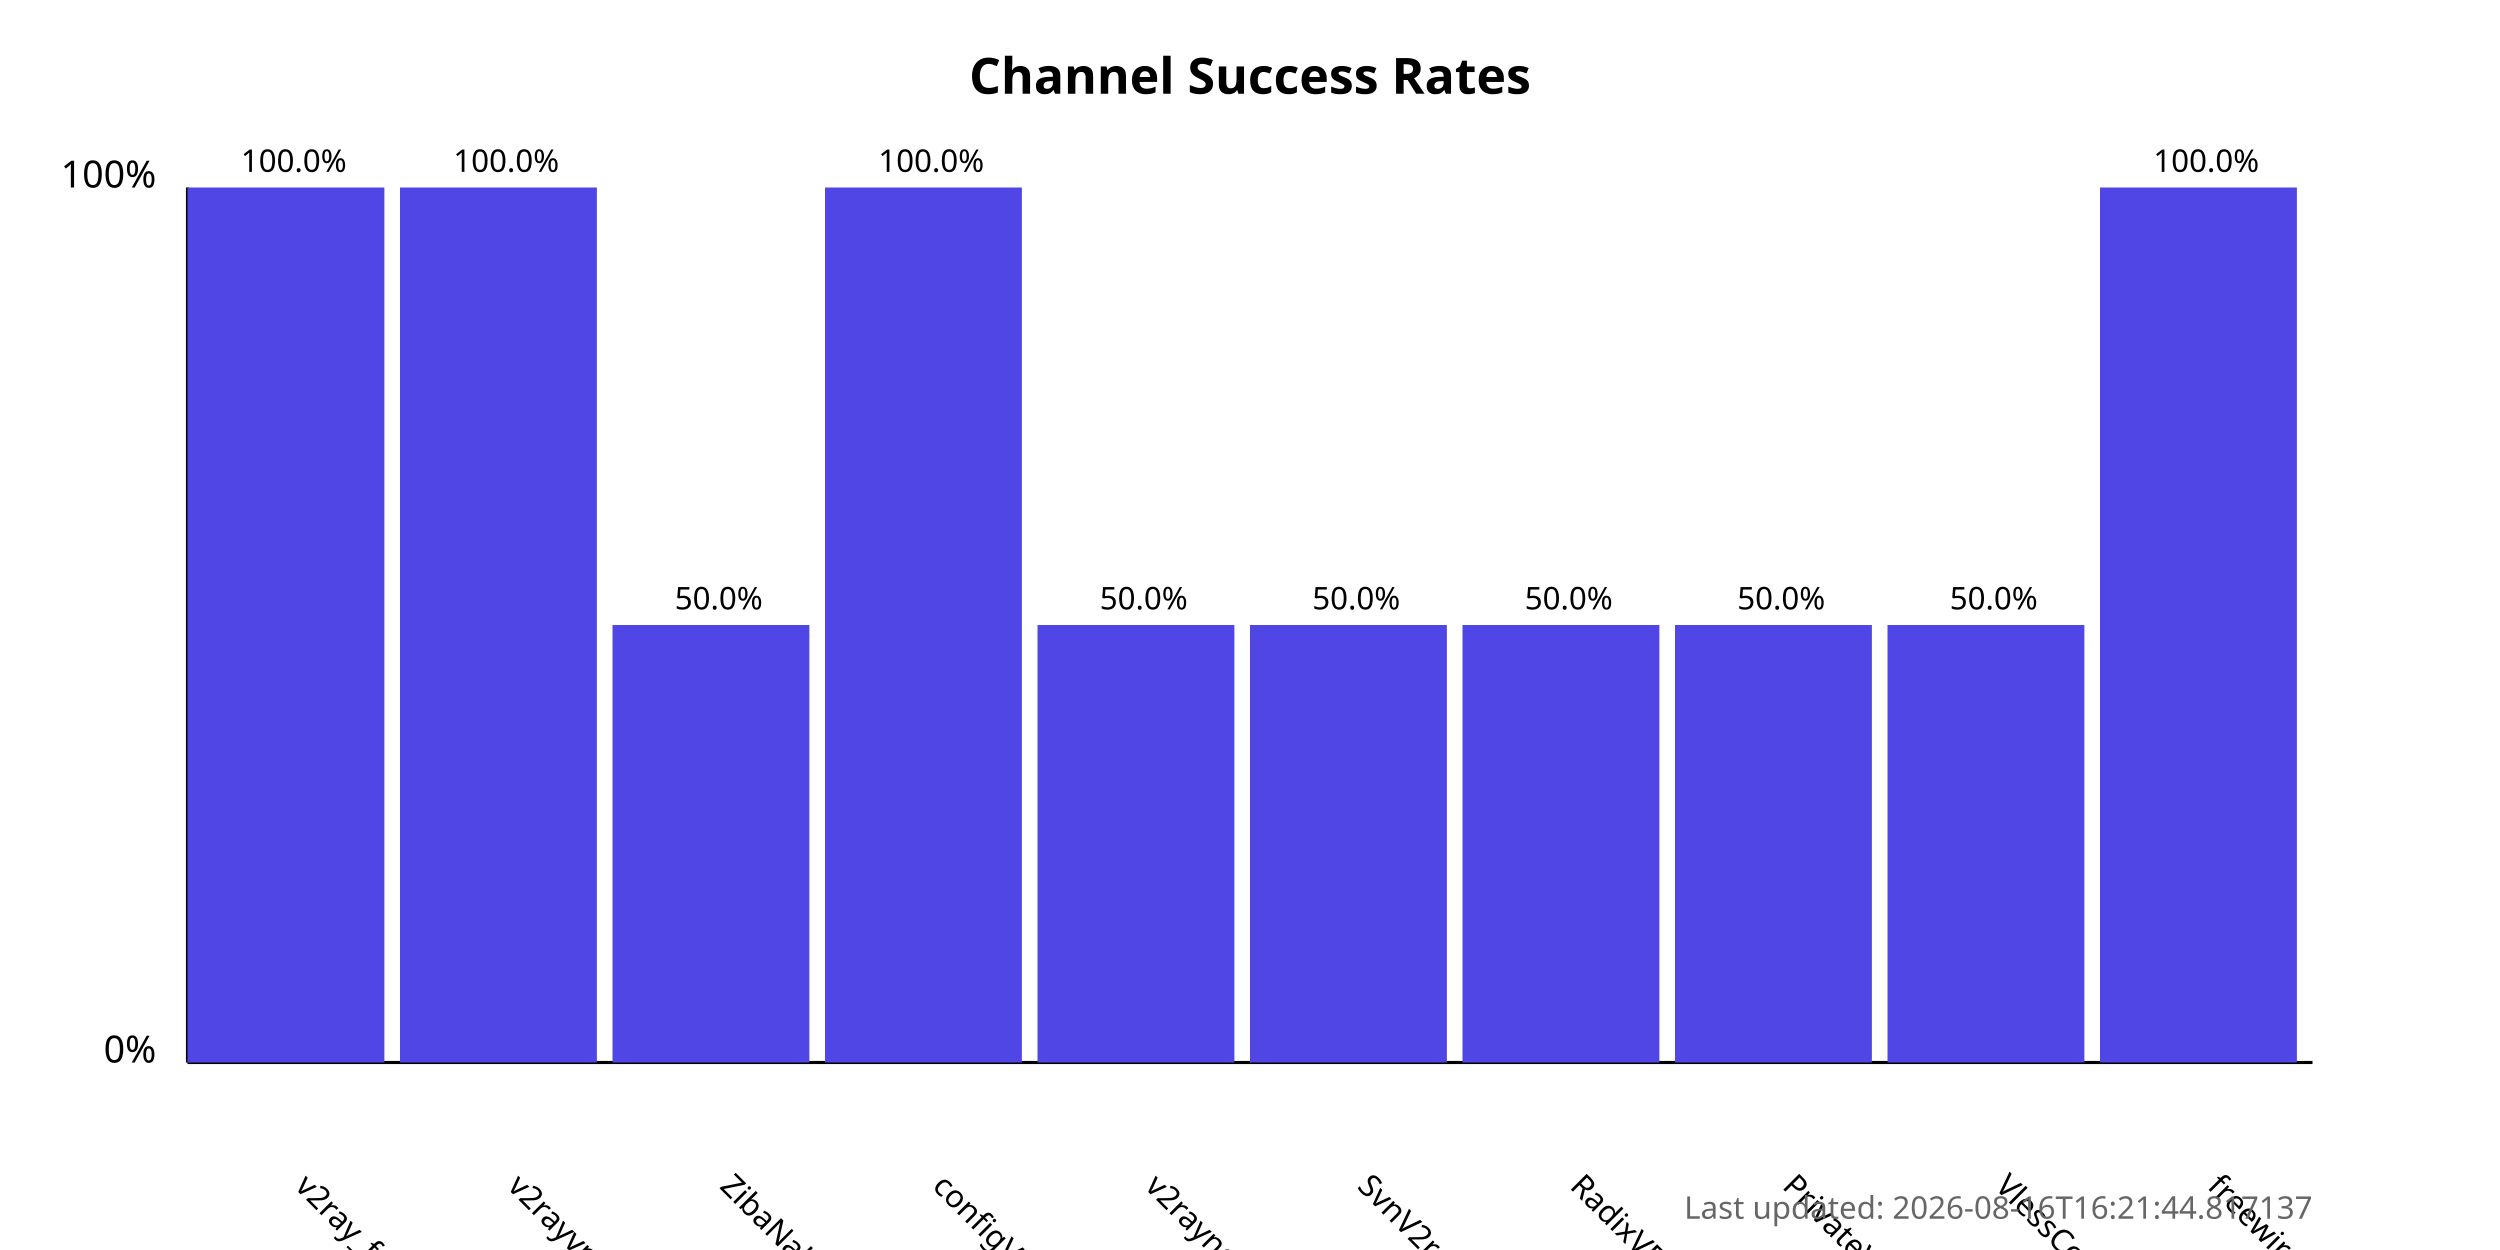
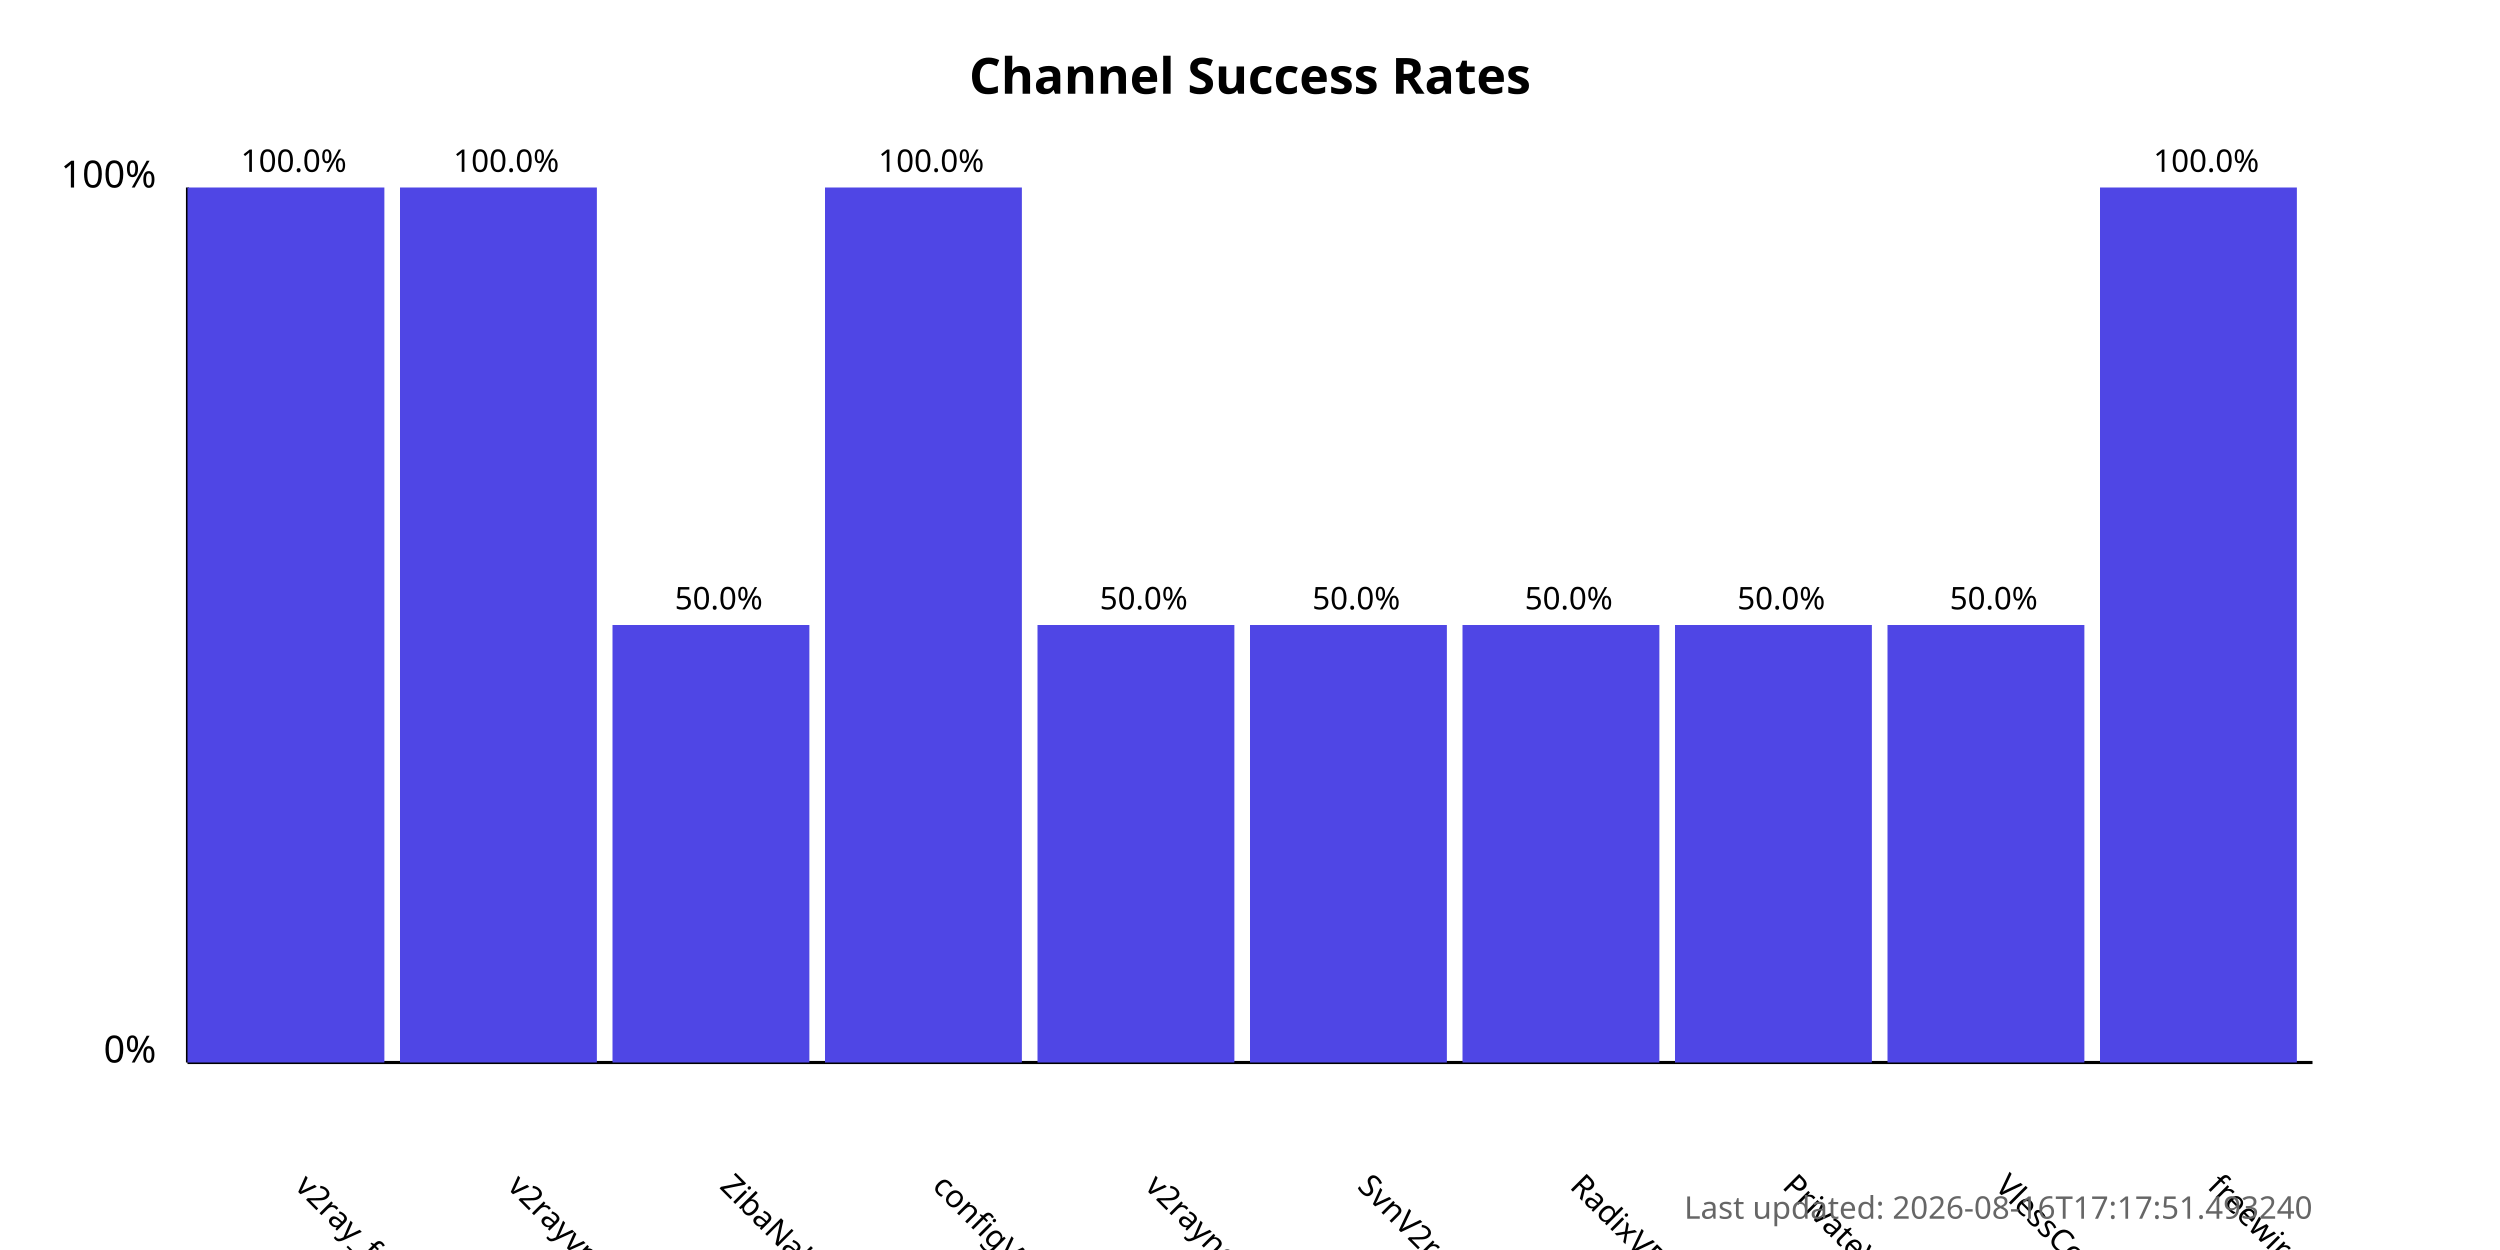
<svg xmlns="http://www.w3.org/2000/svg" width="800" height="400">
  <style>
            .chart-title { font: bold 16px sans-serif; }
            .axis-label { font: 12px sans-serif; }
            .tick-label { font: 10px sans-serif; }
            .bar { fill: #4f46e5; }
            .bar:hover { fill: #6366f1; }
            .timestamp { font: 10px sans-serif; fill: #666; }
        </style>
  <text x="400.0" y="30" text-anchor="middle" class="chart-title">
            Channel Success Rates
        </text>
  <line x1="60" y1="340" x2="60" y2="60" stroke="black" stroke-width="1" />
  <line x1="60" y1="340" x2="740" y2="340" stroke="black" stroke-width="1" />
  <text x="50" y="340" text-anchor="end" class="axis-label">0%</text>
  <text x="50" y="60" text-anchor="end" class="axis-label">100%</text>
  <g>
    <rect x="60" y="60.0" width="63.0" height="280.0" class="bar" />
    <text x="94.0" y="380" transform="rotate(45, 94.0, 380)" text-anchor="start" class="tick-label">
                v2ray_free_conf
            </text>
    <text x="94.0" y="55.0" text-anchor="middle" class="tick-label">
                100.0%
            </text>
  </g>
  <g>
    <rect x="128.0" y="60.0" width="63.0" height="280.0" class="bar" />
    <text x="162.0" y="380" transform="rotate(45, 162.0, 380)" text-anchor="start" class="tick-label">
                v2rayvpno
            </text>
    <text x="162.0" y="55.0" text-anchor="middle" class="tick-label">
                100.0%
            </text>
  </g>
  <g>
    <rect x="196.0" y="200.0" width="63.0" height="140.0" class="bar" />
    <text x="230.0" y="380" transform="rotate(45, 230.0, 380)" text-anchor="start" class="tick-label">
                ZibaNabz
            </text>
    <text x="230.0" y="195.0" text-anchor="middle" class="tick-label">
                50.0%
            </text>
  </g>
  <g>
    <rect x="264.0" y="60.0" width="63.0" height="280.0" class="bar" />
    <text x="298.0" y="380" transform="rotate(45, 298.0, 380)" text-anchor="start" class="tick-label">
                configV2rayForFree
            </text>
    <text x="298.0" y="55.0" text-anchor="middle" class="tick-label">
                100.0%
            </text>
  </g>
  <g>
    <rect x="332.0" y="200.0" width="63.0" height="140.0" class="bar" />
    <text x="366.0" y="380" transform="rotate(45, 366.0, 380)" text-anchor="start" class="tick-label">
                v2rayngvpn
            </text>
    <text x="366.0" y="195.0" text-anchor="middle" class="tick-label">
                50.0%
            </text>
  </g>
  <g>
    <rect x="400.0" y="200.0" width="63.0" height="140.0" class="bar" />
    <text x="434.0" y="380" transform="rotate(45, 434.0, 380)" text-anchor="start" class="tick-label">
                SvnV2ray
            </text>
    <text x="434.0" y="195.0" text-anchor="middle" class="tick-label">
                50.0%
            </text>
  </g>
  <g>
    <rect x="468.0" y="200.0" width="63.0" height="140.0" class="bar" />
    <text x="502.0" y="380" transform="rotate(45, 502.0, 380)" text-anchor="start" class="tick-label">
                RadixVPN
            </text>
    <text x="502.0" y="195.0" text-anchor="middle" class="tick-label">
                50.0%
            </text>
  </g>
  <g>
    <rect x="536.0" y="200.0" width="63.0" height="140.0" class="bar" />
    <text x="570.0" y="380" transform="rotate(45, 570.0, 380)" text-anchor="start" class="tick-label">
                PrivateVPNs
            </text>
    <text x="570.0" y="195.0" text-anchor="middle" class="tick-label">
                50.0%
            </text>
  </g>
  <g>
    <rect x="604.0" y="200.0" width="63.0" height="140.0" class="bar" />
    <text x="638.0" y="380" transform="rotate(45, 638.0, 380)" text-anchor="start" class="tick-label">
                VlessConfig
            </text>
    <text x="638.0" y="195.0" text-anchor="middle" class="tick-label">
                50.0%
            </text>
  </g>
  <g>
    <rect x="672.0" y="60.0" width="63.0" height="280.0" class="bar" />
    <text x="706.0" y="380" transform="rotate(45, 706.0, 380)" text-anchor="start" class="tick-label">
                freewireguard
            </text>
    <text x="706.0" y="55.0" text-anchor="middle" class="tick-label">
                100.0%
            </text>
  </g>
  <text x="740" y="390" text-anchor="end" class="timestamp">
-             Last updated: 2026-08-16T16:21:44.817137
+             Last updated: 2026-08-16T17:17:51.493240
        </text>
</svg>
